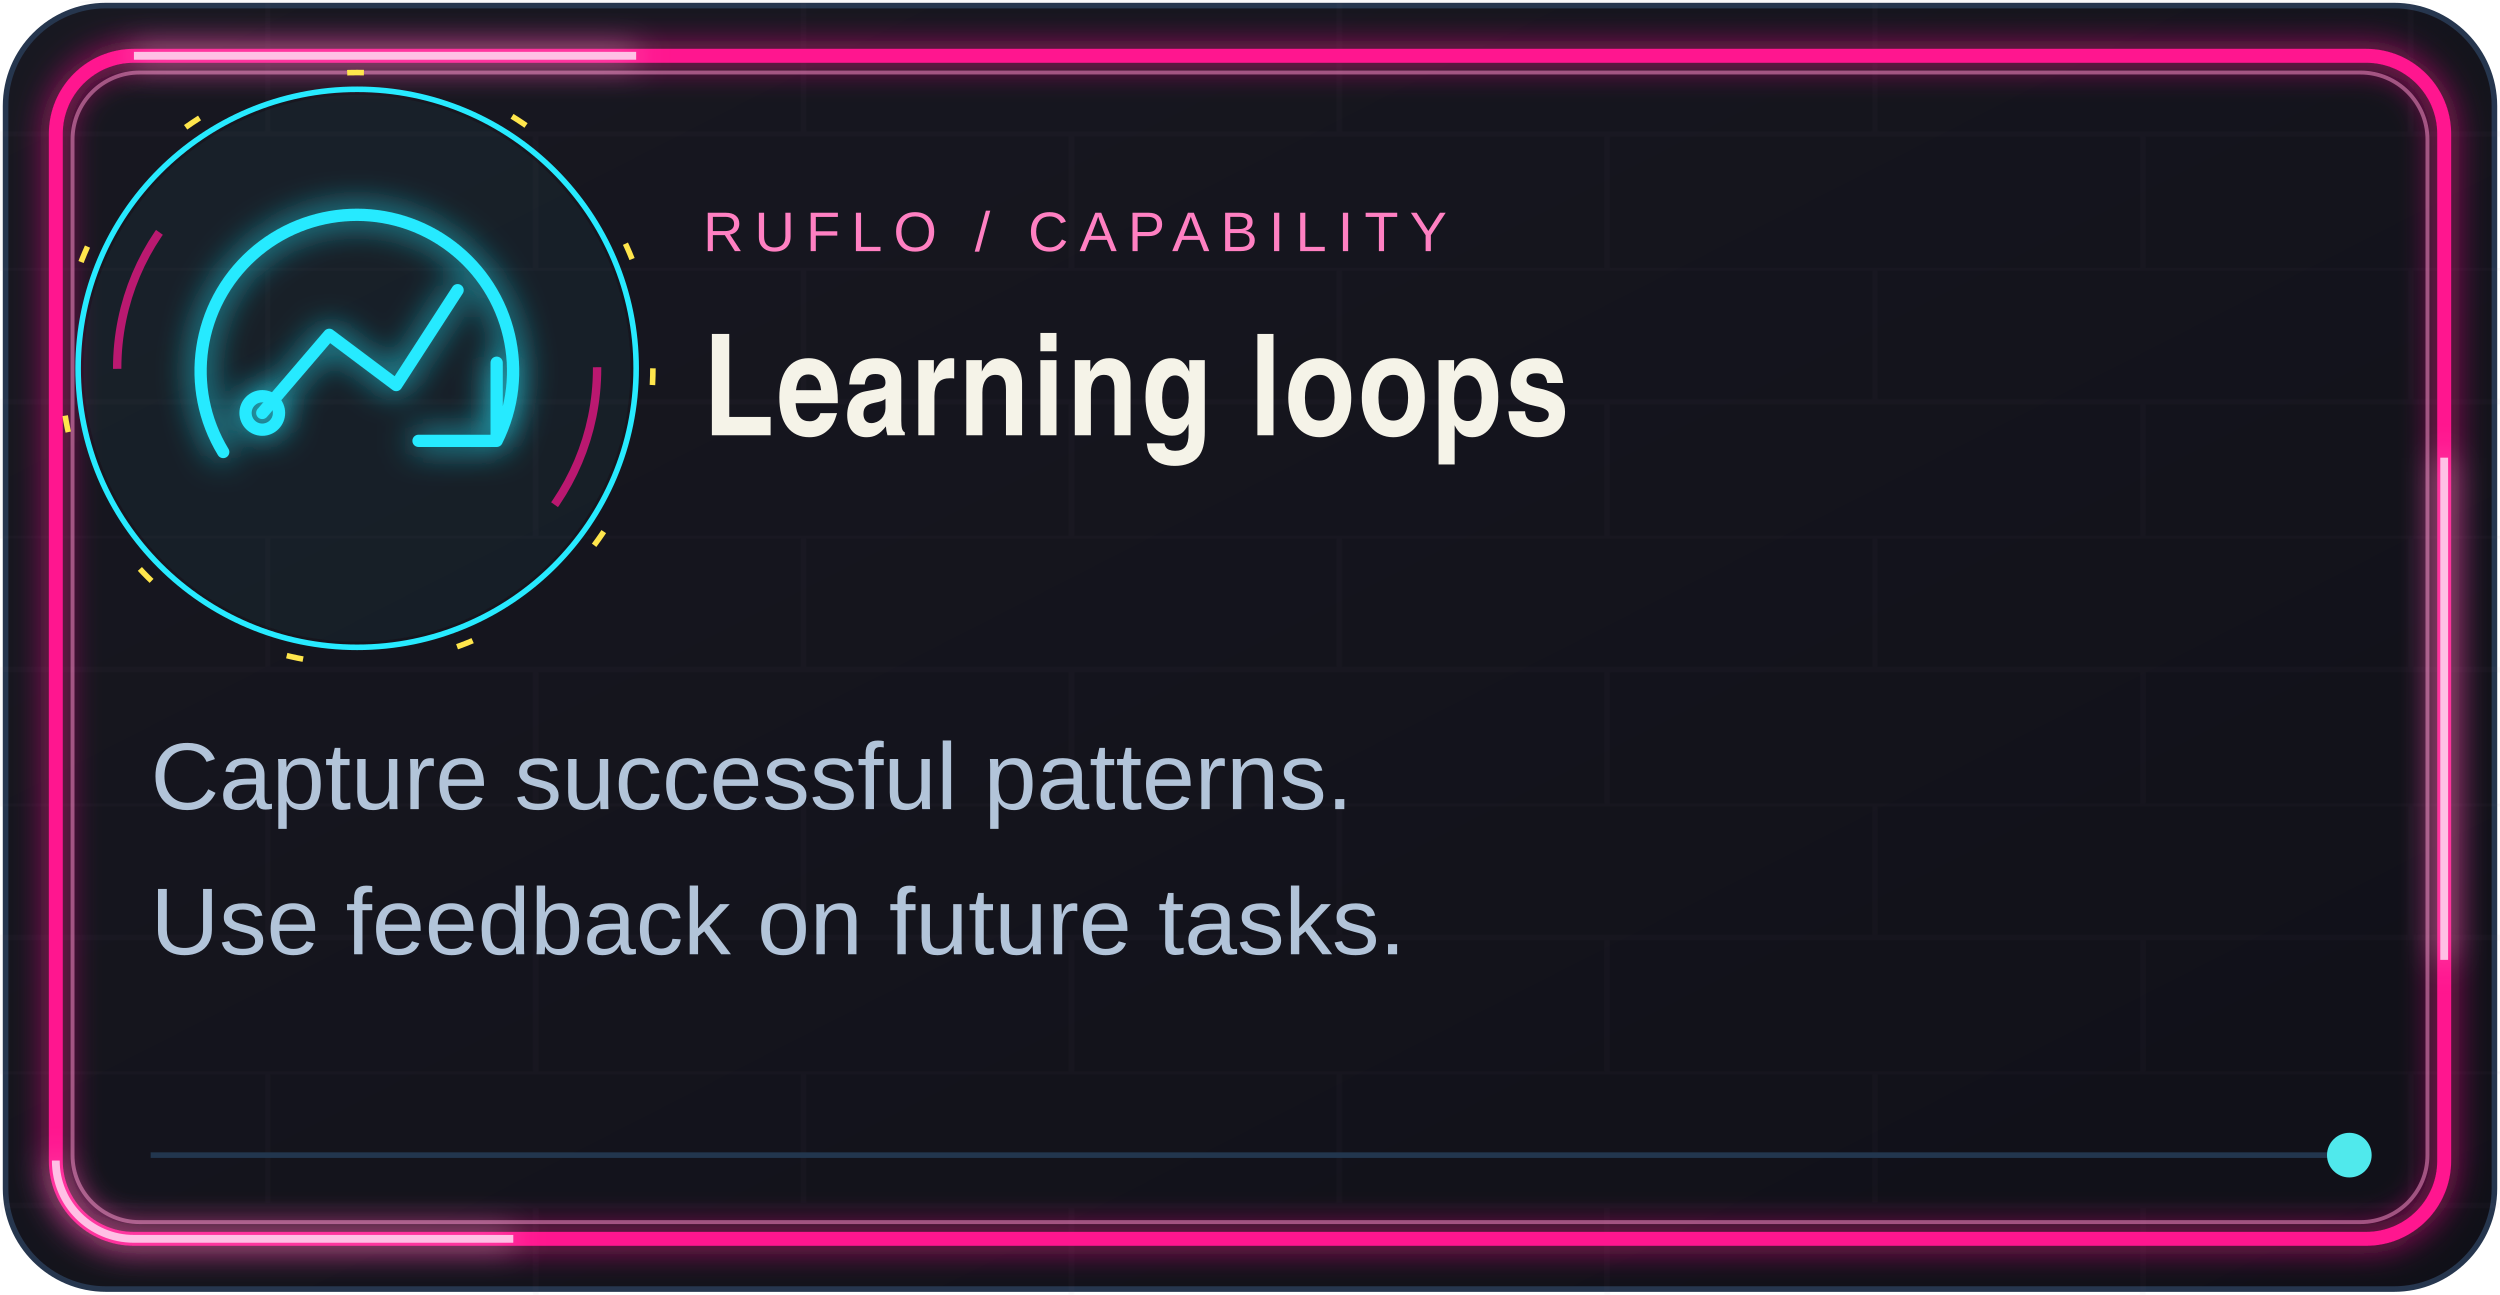
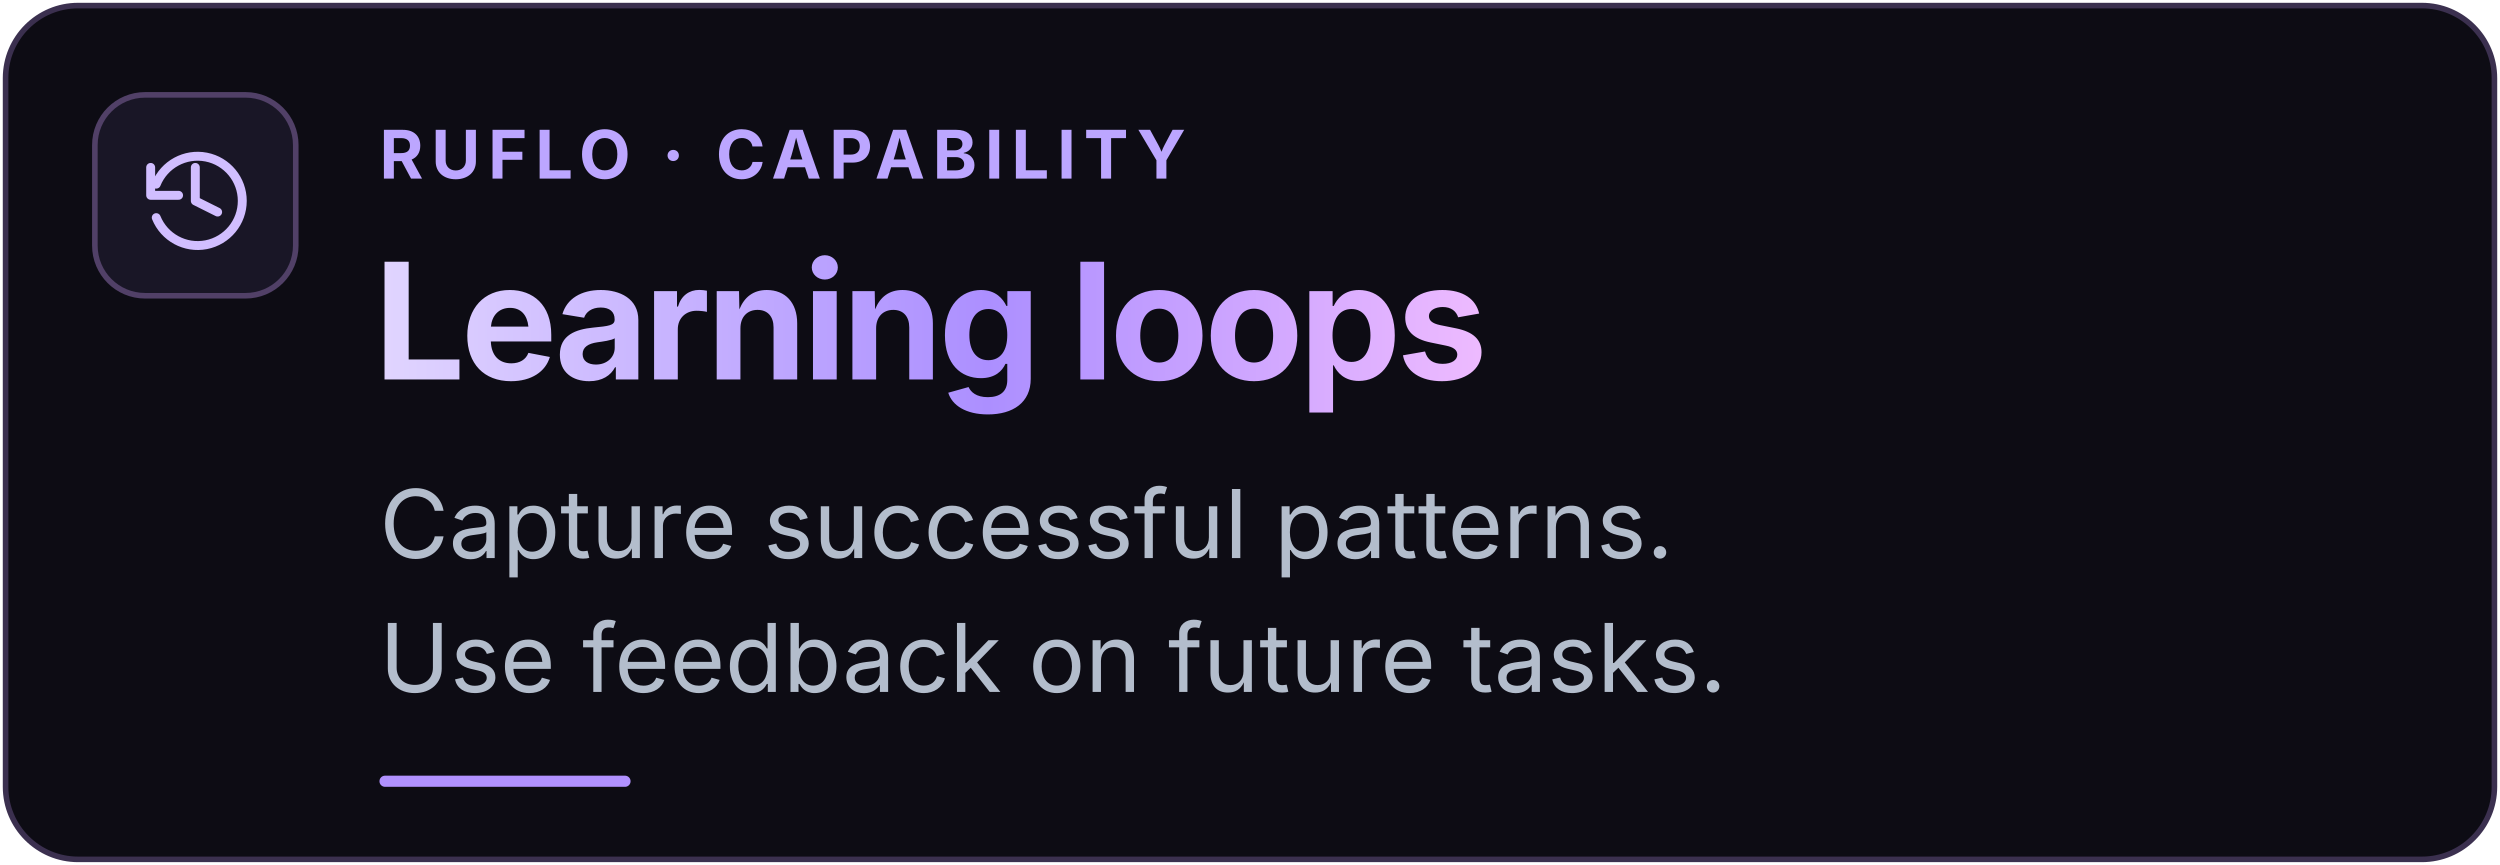
- <svg xmlns="http://www.w3.org/2000/svg" width="448" height="232" viewBox="0 0 448 232" role="img" aria-labelledby="title desc">
+ <svg xmlns="http://www.w3.org/2000/svg" width="448" height="155" viewBox="0 0 448 155" role="img" aria-labelledby="title desc">
  <defs>
-     <linearGradient id="bg" x2="1" y2="1">
-       <stop stop-color="#181821" />
-       <stop offset="1" stop-color="#101018" />
+     <linearGradient id="heading">
+       <stop stop-color="#e0d4ff" />
+       <stop offset=".55" stop-color="#ac8fff" />
+       <stop offset="1" stop-color="#edbaff" />
    </linearGradient>
-     <linearGradient id="neon">
-       <stop stop-color="#27eaff" />
-       <stop offset=".55" stop-color="#ffe32e" />
-       <stop offset="1" stop-color="#ff168f" />
-     </linearGradient>
-     <filter id="glow" x="-60%" y="-100%" width="220%" height="300%">
-       <feGaussianBlur stdDeviation="3" />
-       <feMerge>
-         <feMergeNode />
-         <feMergeNode in="SourceGraphic" />
-       </feMerge>
-     </filter>
-     <filter id="soft" x="-20%" y="-80%" width="140%" height="260%">
-       <feGaussianBlur stdDeviation="1.5" />
-       <feMerge>
-         <feMergeNode />
-         <feMergeNode in="SourceGraphic" />
-       </feMerge>
-     </filter>
-     <pattern id="grid" width="96" height="48" patternUnits="userSpaceOnUse">
-       <path d="M0 0H96M0 24H96M48 0V24M0 24V48M96 24V48" fill="none" stroke="#8d6683" stroke-opacity=".04" />
-     </pattern>
  </defs>
-   <style>text{font-family:Arial,Helvetica,sans-serif}.mono{font-family:monospace}.flow{stroke-dasharray:12 40;animation:flow 5s linear infinite;filter:url(#glow)}.tube{filter:url(#glow);animation:flicker 13s linear infinite}.tube2{filter:url(#glow);animation:flicker 17s 3s linear infinite}.gold{fill:#ffe64c;filter:url(#soft)}@keyframes flicker{0%,43%,45%,47%,100%{opacity:1}44%,46%{opacity:.55}}.orbit{transform-box:fill-box;transform-origin:center;animation:spin 14s linear infinite}.pulse{animation:pulse 3s ease-in-out infinite}.rise{animation:rise 7s ease-in-out infinite}@keyframes flow{to{stroke-dashoffset:-208}}@keyframes spin{to{transform:rotate(360deg)}}@keyframes pulse{0%,100%{opacity:.45}50%{opacity:1}}@keyframes rise{0%,100%{transform:translateY(0)}50%{transform:translateY(-5px)}}@media(prefers-reduced-motion:reduce){*{animation:none!important}}.rim{stroke-dasharray:90 390;animation:rim 9s linear infinite;filter:url(#glow)}.sweep{animation:sweep 8s ease-in-out infinite;opacity:.18}.halo{transform-box:fill-box;transform-origin:center;animation:halo 4s ease-out infinite}.equalizer{transform-box:fill-box;transform-origin:bottom;animation:eq 1.6s ease-in-out infinite alternate}@keyframes rim{to{stroke-dashoffset:-960}}@keyframes sweep{0%,100%{transform:translateX(-200px);opacity:0}30%,70%{opacity:.18}85%{transform:translateX(1100px);opacity:0}}@keyframes halo{0%{transform:scale(.8);opacity:0}25%{opacity:.4}100%{transform:scale(1.25);opacity:0}}@keyframes eq{from{transform:scaleY(.3)}to{transform:scaleY(1)}}@media(prefers-reduced-motion:reduce){*{animation:none!important}.sweep,.halo{display:none}}</style>
-   <rect x="1" y="1" width="446" height="230" rx="18" fill="url(#bg)" stroke="#26364e" />
-   <rect width="448" height="232" rx="18" fill="url(#grid)" />
-   <rect x="10" y="10" width="428" height="212" rx="14" fill="none" stroke="#ff168f" stroke-width="2.5" class="tube" />
-   <rect x="13" y="13" width="422" height="206" rx="12" fill="none" stroke="#ff9ad0" stroke-opacity=".5" stroke-width=".7" />
-   <rect class="rim" x="10" y="10" width="428" height="212" rx="14" fill="none" stroke="#ffc0e5" stroke-width="1.4" />
-   <g transform="translate(64 66)">
-     <circle class="pulse" r="49" fill="#36e5e9" fill-opacity=".045" />
-     <g class="tube2" fill="none" stroke="#26eaff" stroke-width="2.2" stroke-linecap="round" stroke-linejoin="round">
-       <path d="M-24 15A28 28 0 1 1 25 13M25 13V-1M25 13H11" />
-       <path d="M-17 8L-5 -6L7 3L18 -14" />
-       <circle cx="-17" cy="8" r="3" />
+   <style>@media(prefers-reduced-motion:no-preference){.draw{animation:draw 5.2s ease-in-out infinite;transform-box:fill-box;transform-origin:left center}.focus{animation:focus 5.2s ease-in-out infinite}@keyframes draw{0%{transform:scaleX(.15)}55%,100%{transform:scaleX(1)}}@keyframes focus{0%,100%{opacity:.6}45%,75%{opacity:1}}}</style>
+   <g font-family="Inter,Arial,sans-serif">
+     <rect x="1" y="1" width="446" height="153" rx="13" fill="#0d0c14" stroke="#3b304f" />
+     <rect x="17" y="17" width="36" height="36" rx="9" fill="#191626" stroke="#514067" />
+     <path transform="translate(23 23)" d="M4 7v5h5 M5 10a8 8 0 1 1 0 6 M12 7v6l4 2" fill="none" stroke="#d1beff" stroke-width="1.6" stroke-linecap="round" stroke-linejoin="round" />
+     <text x="68" y="32" font-size="12" font-weight="700" letter-spacing="1.4" fill="#bca6ff">RUFLO · CAPABILITY</text>
+     <text x="67" y="68" font-size="29" font-weight="700" letter-spacing="-0.8" fill="url(#heading)">Learning loops</text>
+     <text x="68" y="100" font-size="17" font-weight="400" letter-spacing="0" fill="#b3bdcc">Capture successful patterns.</text>
+     <text x="68" y="124" font-size="17" font-weight="400" letter-spacing="0" fill="#b3bdcc">Use feedback on future tasks.</text>
+     <g class="draw">
+       <rect x="68" y="139" width="45" height="2" rx="1" fill="#b191ff" stroke="none" />
    </g>
-     <circle class="halo" r="50" fill="none" stroke="#27eaff" stroke-width="1" />
-     <circle class="orbit" style="animation-direction:reverse;animation-duration:21s" r="53" fill="none" stroke="#ffe64c" stroke-width="1" stroke-dasharray="3 28" />
-     <circle class="orbit" r="43" fill="none" stroke="#ff168f" stroke-width="1.5" stroke-dasharray="26 109" opacity=".7" />
  </g>
-   <text x="126" y="45" fill="#ff80c2" font-size="10" letter-spacing="2">RUFLO / CAPABILITY</text>
-   <g transform="translate(126.0 78.0)" aria-label="Learning loops">
-     <path d="M4.681 -18.165H1.569V0.0H12.093V-3.289H4.681ZM21.018 -3.972C20.74 -3.011 20.082 -2.505 19.096 -2.505C17.527 -2.505 16.743 -3.491 16.566 -5.743H24.13V-6.376C24.13 -11.157 22.258 -13.814 18.893 -13.814C15.604 -13.814 13.656 -11.183 13.656 -6.78C13.656 -2.226 15.604 0.354 19.045 0.354C20.285 0.354 21.322 0.0 22.157 -0.734C23.093 -1.518 23.523 -2.302 24.004 -3.972ZM16.641 -8.071C16.894 -10.019 17.578 -10.904 18.868 -10.904C20.183 -10.904 20.942 -9.968 21.145 -8.071ZM28.956 -9.108C29.134 -10.474 29.64 -10.98 30.879 -10.98C32.068 -10.98 32.676 -10.474 32.676 -9.462C32.676 -8.804 32.372 -8.476 31.664 -8.349L29.058 -7.868C26.983 -7.489 25.819 -5.946 25.819 -3.593C25.819 -1.164 27.135 0.354 29.26 0.354C30.702 0.354 31.613 -0.152 32.752 -1.594C32.827 -0.86 32.853 -0.658 33.03 0.0H36.142V-0.531C35.686 -0.734 35.509 -1.29 35.509 -2.631V-9.918C35.509 -12.397 33.865 -13.814 31.031 -13.814C29.108 -13.814 27.818 -13.257 27.034 -12.093C26.553 -11.309 26.325 -10.601 26.174 -9.108ZM32.676 -4.832C32.676 -3.365 31.537 -2.176 30.12 -2.176C29.26 -2.176 28.729 -2.808 28.729 -3.82C28.729 -4.984 29.235 -5.515 30.702 -5.819C31.866 -6.047 32.296 -6.199 32.676 -6.553ZM38.564 0.0H41.449V-7.008C41.449 -9.184 42.334 -10.221 44.257 -10.221C44.586 -10.221 44.738 -10.221 44.991 -10.171V-13.763L44.864 -13.788C44.561 -13.814 44.561 -13.814 44.409 -13.814C42.992 -13.814 42.208 -13.105 41.347 -11.056V-13.46H38.564ZM49.944 -13.46H47.16V0.0H50.045V-7.716C50.045 -9.639 50.93 -10.828 52.398 -10.828C53.713 -10.828 54.27 -10.044 54.27 -8.172V0.0H57.154V-9.31C57.154 -12.068 55.661 -13.814 53.334 -13.814C51.74 -13.814 50.728 -13.08 49.944 -11.41ZM60.437 -13.46V0.0H63.321V-13.46ZM63.321 -18.343H60.437V-15.053H63.321ZM69.387 -13.46H66.604V0.0H69.488V-7.716C69.488 -9.639 70.374 -10.828 71.841 -10.828C73.157 -10.828 73.713 -10.044 73.713 -8.172V0.0H76.598V-9.31C76.598 -12.068 75.105 -13.814 72.777 -13.814C71.183 -13.814 70.171 -13.08 69.387 -11.41ZM87.117 -13.46V-11.385C86.358 -13.105 85.421 -13.814 83.878 -13.814C81.095 -13.814 79.274 -11.056 79.274 -6.856C79.274 -2.581 81.095 0.076 84.005 0.076C85.472 0.076 86.206 -0.455 86.99 -2.024V-0.278C86.99 1.872 86.282 2.783 84.587 2.783C83.777 2.783 83.17 2.555 82.917 2.151C82.79 1.973 82.74 1.822 82.664 1.442H79.501C79.678 2.732 79.881 3.289 80.463 3.947C81.348 4.959 82.74 5.49 84.511 5.49C86.358 5.49 87.876 4.908 88.761 3.82C89.545 2.859 89.9 1.493 89.9 -0.708V-13.46ZM84.587 -10.727C86.029 -10.727 87.015 -9.108 87.015 -6.755C87.015 -4.301 86.13 -2.909 84.587 -2.909C83.119 -2.909 82.259 -4.326 82.259 -6.755C82.259 -9.235 83.144 -10.727 84.587 -10.727ZM102.209 -18.165H99.324V0.0H102.209ZM110.577 -13.814C107.06 -13.814 104.859 -11.081 104.859 -6.704C104.859 -2.429 107.085 0.354 110.501 0.354C113.916 0.354 116.143 -2.429 116.143 -6.704C116.143 -11.005 113.942 -13.814 110.577 -13.814ZM110.526 -10.828C112.221 -10.828 113.157 -9.361 113.157 -6.73C113.157 -4.073 112.221 -2.631 110.501 -2.631C108.781 -2.631 107.844 -4.073 107.844 -6.73C107.844 -9.412 108.781 -10.828 110.526 -10.828ZM123.752 -13.814C120.235 -13.814 118.034 -11.081 118.034 -6.704C118.034 -2.429 120.261 0.354 123.676 0.354C127.092 0.354 129.318 -2.429 129.318 -6.704C129.318 -11.005 127.117 -13.814 123.752 -13.814ZM123.702 -10.828C125.397 -10.828 126.333 -9.361 126.333 -6.73C126.333 -4.073 125.397 -2.631 123.676 -2.631C121.956 -2.631 121.02 -4.073 121.02 -6.73C121.02 -9.412 121.956 -10.828 123.702 -10.828ZM134.575 -13.46H131.792V5.237H134.676V-1.796C135.435 -0.253 136.32 0.354 137.813 0.354C140.672 0.354 142.493 -2.454 142.493 -6.882C142.493 -11.081 140.647 -13.814 137.838 -13.814C136.346 -13.814 135.409 -13.131 134.575 -11.436ZM137.029 -10.727C138.572 -10.727 139.508 -9.209 139.508 -6.704C139.508 -4.149 138.572 -2.555 137.079 -2.555C135.46 -2.555 134.575 -3.972 134.575 -6.578C134.575 -9.336 135.409 -10.727 137.029 -10.727ZM154.125 -9.361C153.898 -11.233 153.518 -12.093 152.607 -12.827C151.823 -13.46 150.659 -13.814 149.293 -13.814C147.446 -13.814 146.131 -13.181 145.372 -11.891C144.942 -11.157 144.714 -10.272 144.714 -9.336C144.714 -7.084 146.08 -5.819 149.141 -5.237C150.786 -4.908 151.545 -4.453 151.545 -3.744C151.545 -2.884 150.811 -2.353 149.647 -2.353C148.079 -2.353 147.345 -2.96 147.294 -4.301H144.309C144.486 -2.454 144.84 -1.619 145.802 -0.81C146.713 -0.076 148.053 0.354 149.546 0.354C152.607 0.354 154.454 -1.366 154.454 -4.2C154.454 -4.984 154.277 -5.692 153.948 -6.249C153.392 -7.185 151.848 -7.995 149.926 -8.374C148.256 -8.678 147.547 -9.133 147.547 -9.842C147.547 -10.677 148.155 -11.107 149.293 -11.107C150.583 -11.107 151.064 -10.677 151.267 -9.361Z" fill="#f5f3e8" />
-   </g>
-   <text x="27" y="145" fill="#b2c4d9" font-size="17">Capture successful patterns.</text>
-   <text x="27" y="171" fill="#b2c4d9" font-size="17">Use feedback on future tasks.</text>
-   <path d="M27 207H421" stroke="#22364e" />
-   <path class="flow" d="M27 207H421" stroke="url(#neon)" stroke-width="2" />
-   <circle class="pulse" cx="421" cy="207" r="4" fill="#50e9ec" />
</svg>
